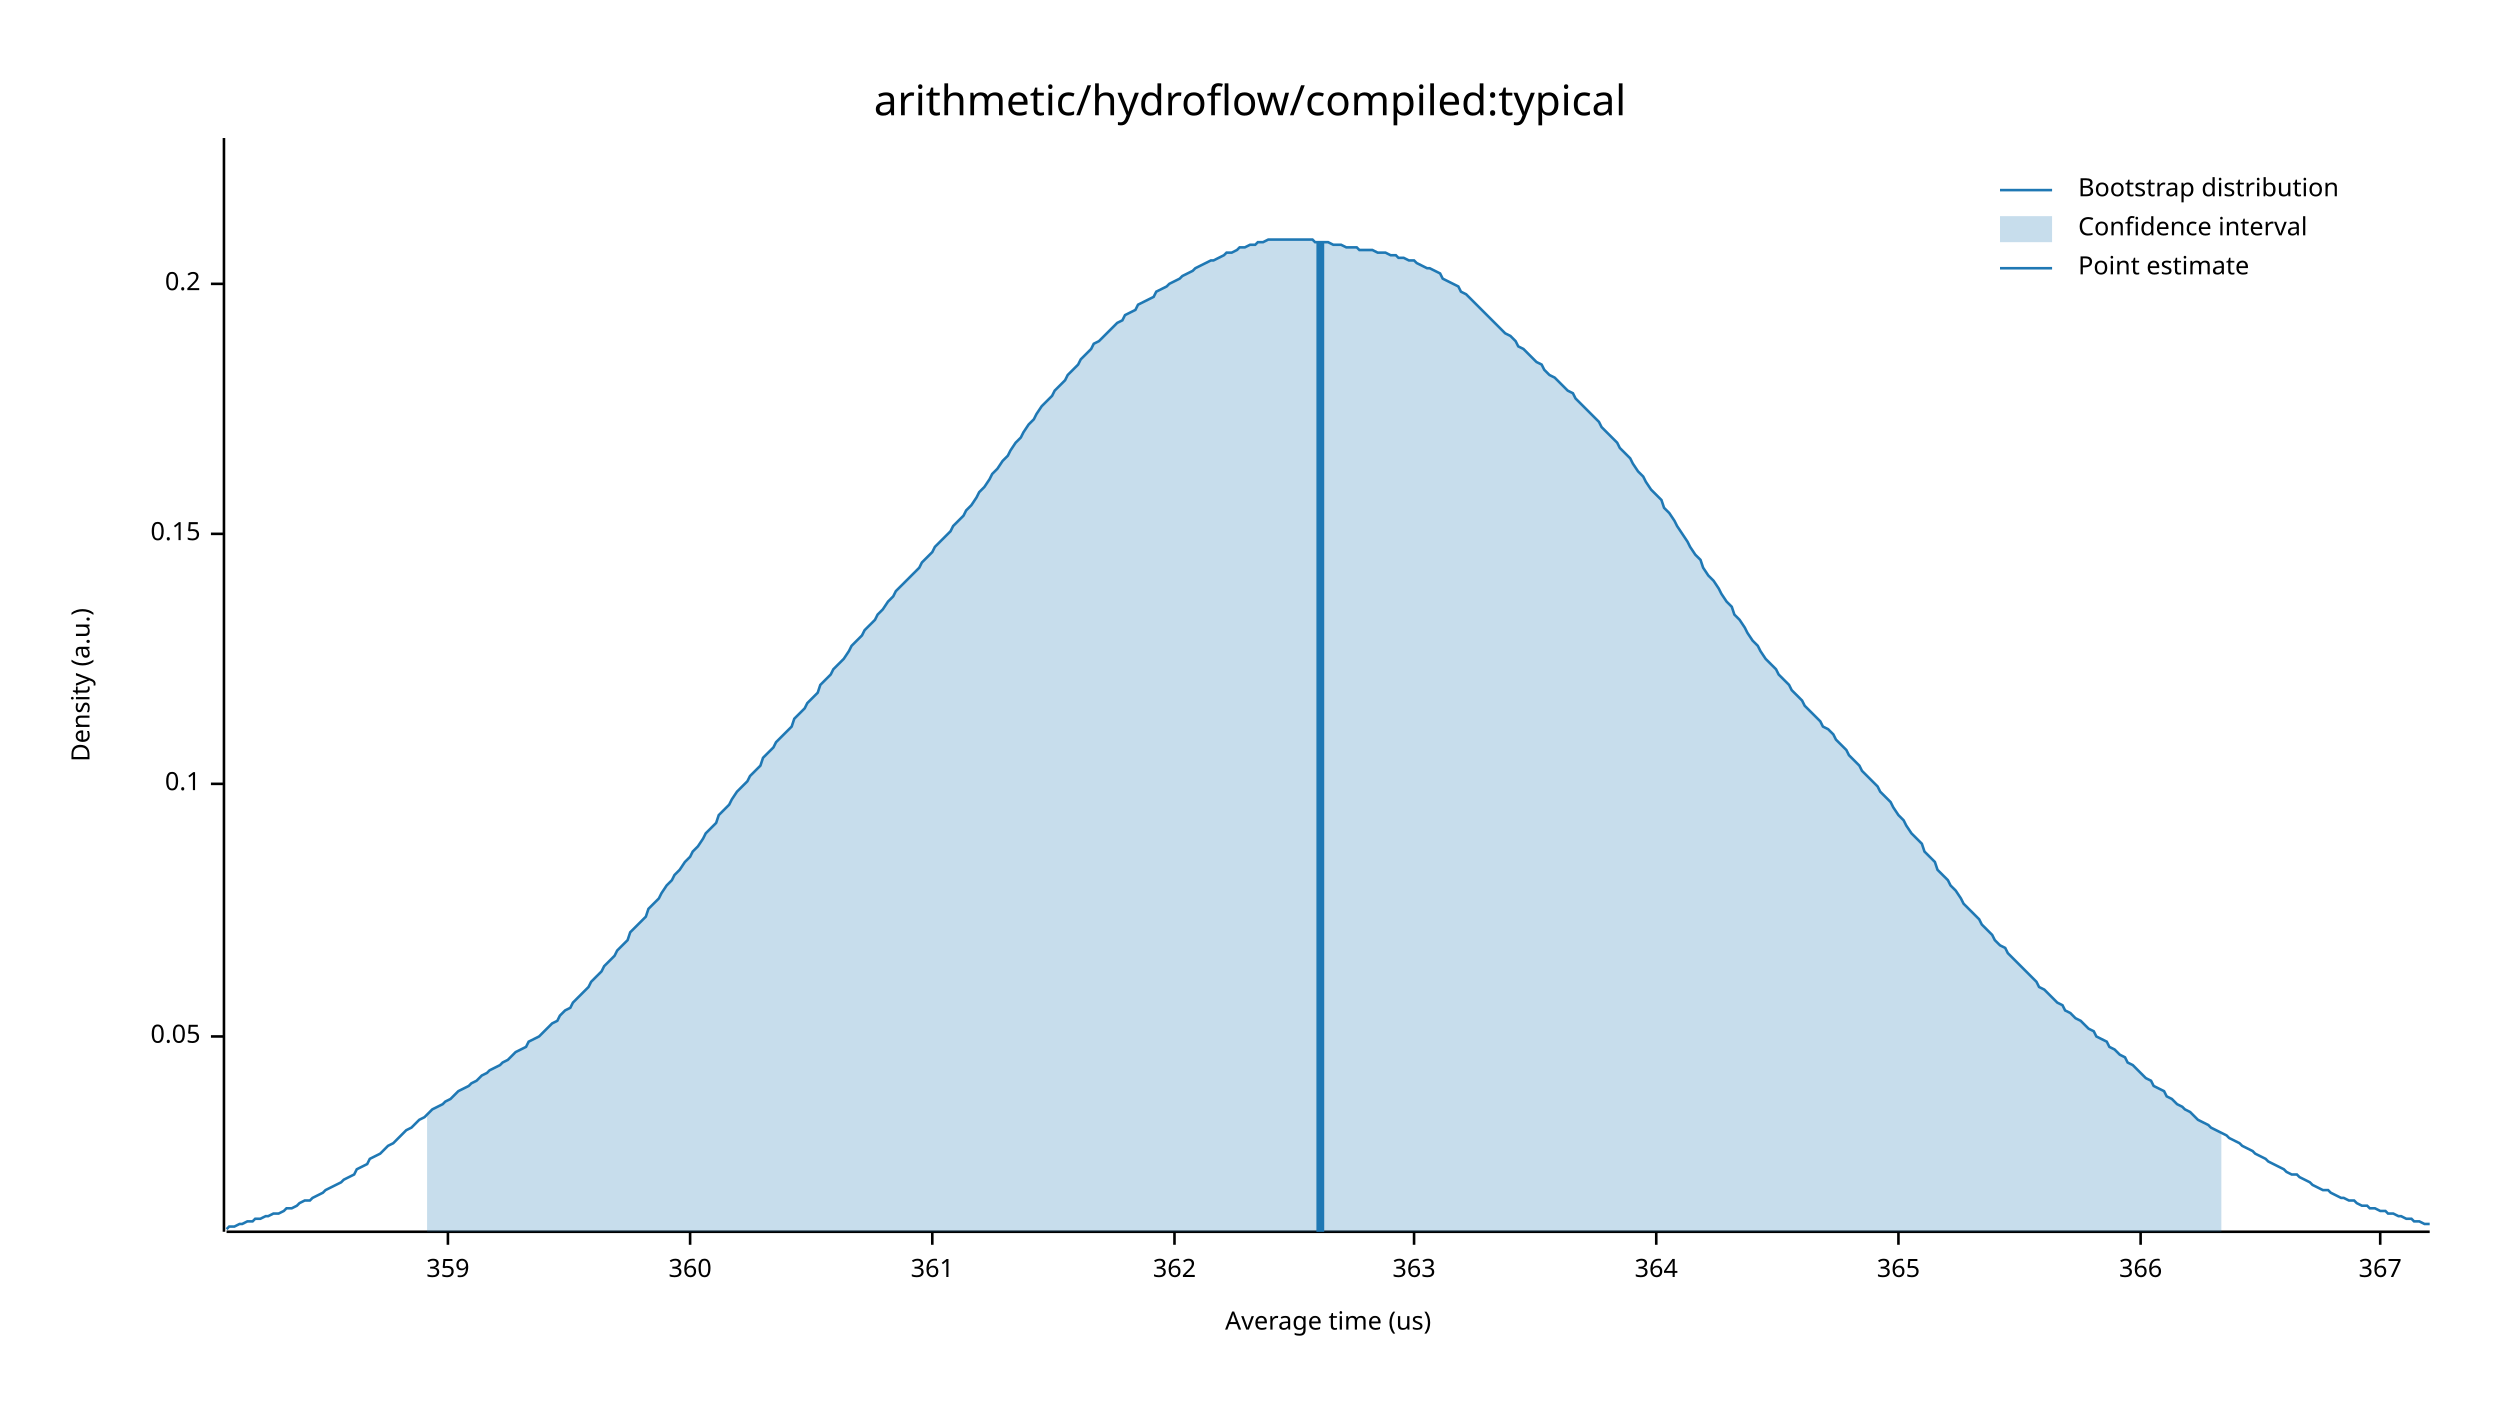
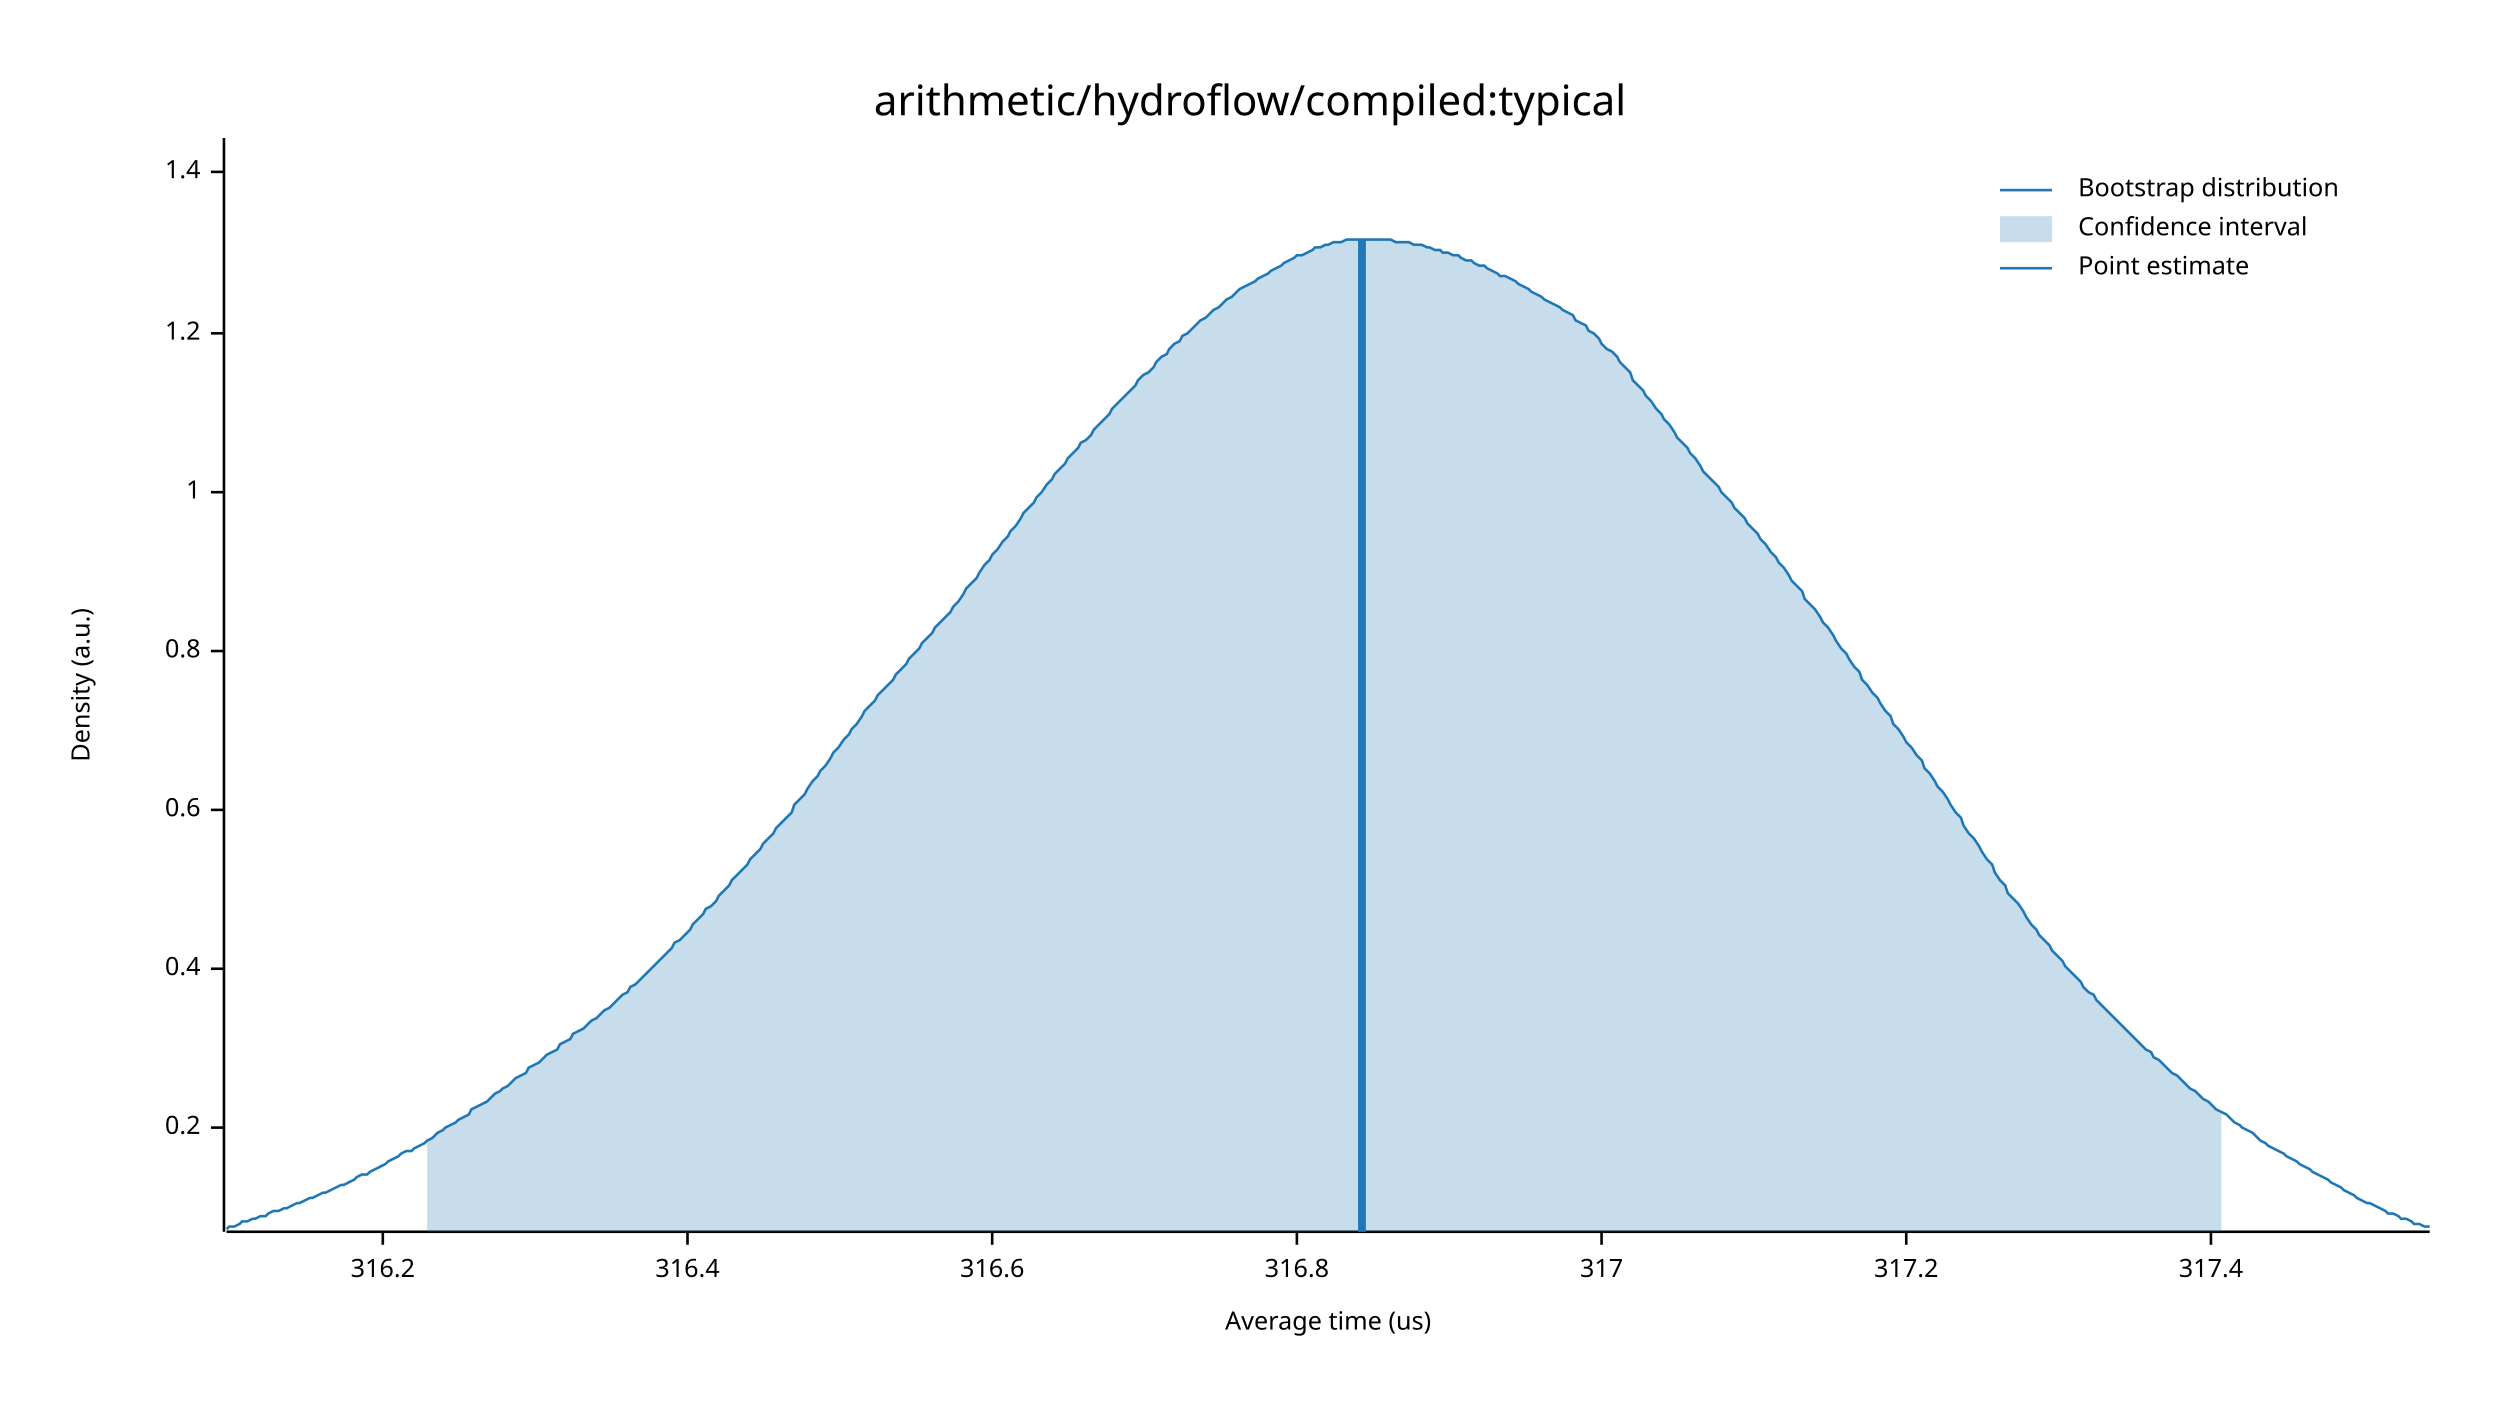
<svg xmlns="http://www.w3.org/2000/svg" width="960" height="540" viewBox="0 0 960 540">
  <text x="480" y="32" dy="0.76em" text-anchor="middle" font-family="sans-serif" font-size="16.129" opacity="1" fill="#000000">
arithmetic/hydroflow/compiled:typical
</text>
  <text x="27" y="263" dy="0.76em" text-anchor="middle" font-family="sans-serif" font-size="9.677" opacity="1" fill="#000000" transform="rotate(270, 27, 263)">
Density (a.u.)
</text>
  <text x="510" y="513" dy="-0.5ex" text-anchor="middle" font-family="sans-serif" font-size="9.677" opacity="1" fill="#000000">
Average time (us)
</text>
  <polyline fill="none" opacity="1" stroke="#000000" stroke-width="1" points="86,53 86,473 " />
-   <text x="77" y="398" dy="0.5ex" text-anchor="end" font-family="sans-serif" font-size="9.677" opacity="1" fill="#000000">
- 0.05
- </text>
-   <polyline fill="none" opacity="1" stroke="#000000" stroke-width="1" points="81,398 86,398 " />
-   <text x="77" y="301" dy="0.5ex" text-anchor="end" font-family="sans-serif" font-size="9.677" opacity="1" fill="#000000">
- 0.1
- </text>
-   <polyline fill="none" opacity="1" stroke="#000000" stroke-width="1" points="81,301 86,301 " />
-   <text x="77" y="205" dy="0.5ex" text-anchor="end" font-family="sans-serif" font-size="9.677" opacity="1" fill="#000000">
- 0.15
- </text>
-   <polyline fill="none" opacity="1" stroke="#000000" stroke-width="1" points="81,205 86,205 " />
-   <text x="77" y="109" dy="0.5ex" text-anchor="end" font-family="sans-serif" font-size="9.677" opacity="1" fill="#000000">
+   <text x="77" y="433" dy="0.5ex" text-anchor="end" font-family="sans-serif" font-size="9.677" opacity="1" fill="#000000">
0.2
</text>
-   <polyline fill="none" opacity="1" stroke="#000000" stroke-width="1" points="81,109 86,109 " />
+   <polyline fill="none" opacity="1" stroke="#000000" stroke-width="1" points="81,433 86,433 " />
+   <text x="77" y="372" dy="0.5ex" text-anchor="end" font-family="sans-serif" font-size="9.677" opacity="1" fill="#000000">
+ 0.4
+ </text>
+   <polyline fill="none" opacity="1" stroke="#000000" stroke-width="1" points="81,372 86,372 " />
+   <text x="77" y="311" dy="0.5ex" text-anchor="end" font-family="sans-serif" font-size="9.677" opacity="1" fill="#000000">
+ 0.6
+ </text>
+   <polyline fill="none" opacity="1" stroke="#000000" stroke-width="1" points="81,311 86,311 " />
+   <text x="77" y="250" dy="0.5ex" text-anchor="end" font-family="sans-serif" font-size="9.677" opacity="1" fill="#000000">
+ 0.8
+ </text>
+   <polyline fill="none" opacity="1" stroke="#000000" stroke-width="1" points="81,250 86,250 " />
+   <text x="77" y="189" dy="0.5ex" text-anchor="end" font-family="sans-serif" font-size="9.677" opacity="1" fill="#000000">
+ 1
+ </text>
+   <polyline fill="none" opacity="1" stroke="#000000" stroke-width="1" points="81,189 86,189 " />
+   <text x="77" y="128" dy="0.5ex" text-anchor="end" font-family="sans-serif" font-size="9.677" opacity="1" fill="#000000">
+ 1.2
+ </text>
+   <polyline fill="none" opacity="1" stroke="#000000" stroke-width="1" points="81,128 86,128 " />
+   <text x="77" y="66" dy="0.5ex" text-anchor="end" font-family="sans-serif" font-size="9.677" opacity="1" fill="#000000">
+ 1.4
+ </text>
+   <polyline fill="none" opacity="1" stroke="#000000" stroke-width="1" points="81,66 86,66 " />
  <polyline fill="none" opacity="1" stroke="#000000" stroke-width="1" points="87,473 933,473 " />
-   <text x="172" y="483" dy="0.76em" text-anchor="middle" font-family="sans-serif" font-size="9.677" opacity="1" fill="#000000">
- 359
+   <text x="147" y="483" dy="0.76em" text-anchor="middle" font-family="sans-serif" font-size="9.677" opacity="1" fill="#000000">
+ 316.2
</text>
-   <polyline fill="none" opacity="1" stroke="#000000" stroke-width="1" points="172,473 172,478 " />
-   <text x="265" y="483" dy="0.76em" text-anchor="middle" font-family="sans-serif" font-size="9.677" opacity="1" fill="#000000">
- 360
+   <polyline fill="none" opacity="1" stroke="#000000" stroke-width="1" points="147,473 147,478 " />
+   <text x="264" y="483" dy="0.76em" text-anchor="middle" font-family="sans-serif" font-size="9.677" opacity="1" fill="#000000">
+ 316.4
</text>
-   <polyline fill="none" opacity="1" stroke="#000000" stroke-width="1" points="265,473 265,478 " />
-   <text x="358" y="483" dy="0.76em" text-anchor="middle" font-family="sans-serif" font-size="9.677" opacity="1" fill="#000000">
- 361
+   <polyline fill="none" opacity="1" stroke="#000000" stroke-width="1" points="264,473 264,478 " />
+   <text x="381" y="483" dy="0.76em" text-anchor="middle" font-family="sans-serif" font-size="9.677" opacity="1" fill="#000000">
+ 316.6
</text>
-   <polyline fill="none" opacity="1" stroke="#000000" stroke-width="1" points="358,473 358,478 " />
-   <text x="451" y="483" dy="0.76em" text-anchor="middle" font-family="sans-serif" font-size="9.677" opacity="1" fill="#000000">
- 362
+   <polyline fill="none" opacity="1" stroke="#000000" stroke-width="1" points="381,473 381,478 " />
+   <text x="498" y="483" dy="0.76em" text-anchor="middle" font-family="sans-serif" font-size="9.677" opacity="1" fill="#000000">
+ 316.8
</text>
-   <polyline fill="none" opacity="1" stroke="#000000" stroke-width="1" points="451,473 451,478 " />
-   <text x="543" y="483" dy="0.76em" text-anchor="middle" font-family="sans-serif" font-size="9.677" opacity="1" fill="#000000">
- 363
+   <polyline fill="none" opacity="1" stroke="#000000" stroke-width="1" points="498,473 498,478 " />
+   <text x="615" y="483" dy="0.76em" text-anchor="middle" font-family="sans-serif" font-size="9.677" opacity="1" fill="#000000">
+ 317
</text>
-   <polyline fill="none" opacity="1" stroke="#000000" stroke-width="1" points="543,473 543,478 " />
-   <text x="636" y="483" dy="0.76em" text-anchor="middle" font-family="sans-serif" font-size="9.677" opacity="1" fill="#000000">
- 364
+   <polyline fill="none" opacity="1" stroke="#000000" stroke-width="1" points="615,473 615,478 " />
+   <text x="732" y="483" dy="0.76em" text-anchor="middle" font-family="sans-serif" font-size="9.677" opacity="1" fill="#000000">
+ 317.2
</text>
-   <polyline fill="none" opacity="1" stroke="#000000" stroke-width="1" points="636,473 636,478 " />
-   <text x="729" y="483" dy="0.76em" text-anchor="middle" font-family="sans-serif" font-size="9.677" opacity="1" fill="#000000">
- 365
+   <polyline fill="none" opacity="1" stroke="#000000" stroke-width="1" points="732,473 732,478 " />
+   <text x="849" y="483" dy="0.76em" text-anchor="middle" font-family="sans-serif" font-size="9.677" opacity="1" fill="#000000">
+ 317.4
</text>
-   <polyline fill="none" opacity="1" stroke="#000000" stroke-width="1" points="729,473 729,478 " />
-   <text x="822" y="483" dy="0.76em" text-anchor="middle" font-family="sans-serif" font-size="9.677" opacity="1" fill="#000000">
- 366
- </text>
-   <polyline fill="none" opacity="1" stroke="#000000" stroke-width="1" points="822,473 822,478 " />
-   <text x="914" y="483" dy="0.76em" text-anchor="middle" font-family="sans-serif" font-size="9.677" opacity="1" fill="#000000">
- 367
- </text>
-   <polyline fill="none" opacity="1" stroke="#000000" stroke-width="1" points="914,473 914,478 " />
-   <polyline fill="none" opacity="1" stroke="#1F78B4" stroke-width="1" points="87,472 88,471 90,471 92,470 93,470 95,469 97,469 98,468 100,468 102,467 103,467 105,466 107,466 109,465 110,464 112,464 114,463 115,462 117,461 119,461 120,460 122,459 124,458 125,457 127,456 129,455 131,454 132,453 134,452 136,451 137,449 139,448 141,447 142,445 144,444 146,443 148,441 149,440 151,439 153,437 154,436 156,434 158,433 159,432 161,430 163,429 164,428 166,426 168,425 170,424 171,423 173,422 175,420 176,419 178,418 180,417 181,416 183,415 185,413 187,412 188,411 190,410 192,409 193,408 195,407 197,405 198,404 200,403 202,402 203,400 205,399 207,398 209,396 210,395 212,393 214,392 215,390 217,388 219,387 220,385 222,383 224,381 226,379 227,377 229,375 231,373 232,371 234,369 236,367 237,365 239,363 241,361 242,358 244,356 246,354 248,352 249,349 251,347 253,345 254,343 256,340 258,338 259,336 261,334 263,331 265,329 266,327 268,325 270,322 271,320 273,318 275,316 276,313 278,311 280,309 281,307 283,304 285,302 287,300 288,298 290,296 292,294 293,291 295,289 297,287 298,285 300,283 302,281 304,279 305,276 307,274 309,272 310,270 312,268 314,266 315,263 317,261 319,259 320,257 322,255 324,253 326,250 327,248 329,246 331,244 332,242 334,240 336,238 337,236 339,234 341,231 343,229 344,227 346,225 348,223 349,222 351,220 353,218 354,216 356,214 358,212 359,210 361,208 363,206 365,204 366,202 368,200 370,198 371,196 373,194 375,191 376,189 378,187 380,184 381,182 383,180 385,177 387,175 388,173 390,170 392,168 393,166 395,163 397,161 398,159 400,156 402,154 404,152 405,150 407,148 409,146 410,144 412,142 414,140 415,138 417,136 419,134 420,132 422,131 424,129 426,127 427,126 429,124 431,123 432,121 434,120 436,119 437,117 439,116 441,115 443,114 444,112 446,111 448,110 449,109 451,108 453,107 454,106 456,105 458,104 459,103 461,102 463,101 465,100 466,100 468,99 470,98 471,97 473,97 475,96 476,95 478,95 480,94 482,94 483,93 485,93 487,92 488,92 490,92 492,92 493,92 495,92 497,92 498,92 500,92 502,92 504,92 505,93 507,93 509,93 510,93 512,94 514,94 515,94 517,95 519,95 521,95 522,96 524,96 526,96 527,96 529,97 531,97 532,97 534,98 536,98 537,99 539,99 541,100 543,100 544,101 546,102 548,103 549,103 551,104 553,105 554,107 556,108 558,109 560,110 561,112 563,113 565,115 566,116 568,118 570,120 571,121 573,123 575,125 576,126 578,128 580,129 582,131 583,133 585,134 587,136 588,137 590,139 592,140 593,142 595,144 597,145 599,147 600,148 602,150 604,151 605,153 607,155 609,157 610,158 612,160 614,162 615,164 617,166 619,168 621,170 622,172 624,174 626,176 627,178 629,181 631,183 632,185 634,188 636,190 638,192 639,195 641,197 643,200 644,202 646,205 648,208 649,210 651,213 653,215 654,218 656,221 658,223 660,226 661,228 663,231 665,233 666,236 668,238 670,241 671,243 673,246 675,248 676,250 678,253 680,255 682,257 683,259 685,261 687,263 688,265 690,267 692,269 693,271 695,273 697,275 699,277 700,279 702,280 704,282 705,284 707,286 709,288 710,290 712,292 714,294 715,296 717,298 719,300 721,302 722,304 724,306 726,308 727,310 729,313 731,315 732,317 734,320 736,322 738,324 739,327 741,329 743,331 744,334 746,336 748,338 749,340 751,342 753,345 754,347 756,349 758,351 760,353 761,355 763,357 765,359 766,361 768,363 770,364 771,366 773,368 775,370 777,372 778,373 780,375 782,377 783,379 785,380 787,382 788,383 790,385 792,386 793,388 795,389 797,391 799,392 800,393 802,395 804,396 805,398 807,399 809,400 810,402 812,403 814,405 816,406 817,408 819,409 821,411 822,412 824,414 826,415 827,417 829,418 831,419 832,421 834,422 836,424 838,425 839,426 841,427 843,429 844,430 846,431 848,432 849,433 851,434 853,435 855,436 856,437 858,438 860,439 861,440 863,441 865,442 866,443 868,444 870,445 871,446 873,447 875,448 877,449 878,450 880,451 882,451 883,452 885,453 887,454 888,455 890,456 892,457 894,457 895,458 897,459 899,460 900,460 902,461 904,461 905,462 907,463 909,463 910,464 912,464 914,465 916,465 917,466 919,466 921,467 922,467 924,468 926,468 927,469 929,469 931,470 933,470 " />
-   <polygon opacity="0.25" fill="#1F78B4" points="164,428 166,426 168,425 170,424 171,423 173,422 175,420 176,419 178,418 180,417 181,416 183,415 185,413 187,412 188,411 190,410 192,409 193,408 195,407 197,405 198,404 200,403 202,402 203,400 205,399 207,398 209,396 210,395 212,393 214,392 215,390 217,388 219,387 220,385 222,383 224,381 226,379 227,377 229,375 231,373 232,371 234,369 236,367 237,365 239,363 241,361 242,358 244,356 246,354 248,352 249,349 251,347 253,345 254,343 256,340 258,338 259,336 261,334 263,331 265,329 266,327 268,325 270,322 271,320 273,318 275,316 276,313 278,311 280,309 281,307 283,304 285,302 287,300 288,298 290,296 292,294 293,291 295,289 297,287 298,285 300,283 302,281 304,279 305,276 307,274 309,272 310,270 312,268 314,266 315,263 317,261 319,259 320,257 322,255 324,253 326,250 327,248 329,246 331,244 332,242 334,240 336,238 337,236 339,234 341,231 343,229 344,227 346,225 348,223 349,222 351,220 353,218 354,216 356,214 358,212 359,210 361,208 363,206 365,204 366,202 368,200 370,198 371,196 373,194 375,191 376,189 378,187 380,184 381,182 383,180 385,177 387,175 388,173 390,170 392,168 393,166 395,163 397,161 398,159 400,156 402,154 404,152 405,150 407,148 409,146 410,144 412,142 414,140 415,138 417,136 419,134 420,132 422,131 424,129 426,127 427,126 429,124 431,123 432,121 434,120 436,119 437,117 439,116 441,115 443,114 444,112 446,111 448,110 449,109 451,108 453,107 454,106 456,105 458,104 459,103 461,102 463,101 465,100 466,100 468,99 470,98 471,97 473,97 475,96 476,95 478,95 480,94 482,94 483,93 485,93 487,92 488,92 490,92 492,92 493,92 495,92 497,92 498,92 500,92 502,92 504,92 505,93 507,93 509,93 510,93 512,94 514,94 515,94 517,95 519,95 521,95 522,96 524,96 526,96 527,96 529,97 531,97 532,97 534,98 536,98 537,99 539,99 541,100 543,100 544,101 546,102 548,103 549,103 551,104 553,105 554,107 556,108 558,109 560,110 561,112 563,113 565,115 566,116 568,118 570,120 571,121 573,123 575,125 576,126 578,128 580,129 582,131 583,133 585,134 587,136 588,137 590,139 592,140 593,142 595,144 597,145 599,147 600,148 602,150 604,151 605,153 607,155 609,157 610,158 612,160 614,162 615,164 617,166 619,168 621,170 622,172 624,174 626,176 627,178 629,181 631,183 632,185 634,188 636,190 638,192 639,195 641,197 643,200 644,202 646,205 648,208 649,210 651,213 653,215 654,218 656,221 658,223 660,226 661,228 663,231 665,233 666,236 668,238 670,241 671,243 673,246 675,248 676,250 678,253 680,255 682,257 683,259 685,261 687,263 688,265 690,267 692,269 693,271 695,273 697,275 699,277 700,279 702,280 704,282 705,284 707,286 709,288 710,290 712,292 714,294 715,296 717,298 719,300 721,302 722,304 724,306 726,308 727,310 729,313 731,315 732,317 734,320 736,322 738,324 739,327 741,329 743,331 744,334 746,336 748,338 749,340 751,342 753,345 754,347 756,349 758,351 760,353 761,355 763,357 765,359 766,361 768,363 770,364 771,366 773,368 775,370 777,372 778,373 780,375 782,377 783,379 785,380 787,382 788,383 790,385 792,386 793,388 795,389 797,391 799,392 800,393 802,395 804,396 805,398 807,399 809,400 810,402 812,403 814,405 816,406 817,408 819,409 821,411 822,412 824,414 826,415 827,417 829,418 831,419 832,421 834,422 836,424 838,425 839,426 841,427 843,429 844,430 846,431 848,432 849,433 851,434 853,435 853,473 164,473 " />
-   <polyline fill="none" opacity="1" stroke="#1F78B4" stroke-width="3" points="507,473 507,93 " />
+   <polyline fill="none" opacity="1" stroke="#000000" stroke-width="1" points="849,473 849,478 " />
+   <polyline fill="none" opacity="1" stroke="#1F78B4" stroke-width="1" points="87,472 88,471 90,471 92,470 93,469 95,469 97,468 98,468 100,467 102,467 103,466 105,465 107,465 109,464 110,464 112,463 114,462 115,462 117,461 119,460 120,460 122,459 124,458 125,458 127,457 129,456 131,455 132,455 134,454 136,453 137,452 139,451 141,451 142,450 144,449 146,448 148,447 149,446 151,445 153,444 154,443 156,442 158,442 159,441 161,440 163,439 164,438 166,437 168,435 170,434 171,433 173,432 175,431 176,430 178,429 180,428 181,426 183,425 185,424 187,423 188,422 190,420 192,419 193,418 195,417 197,415 198,414 200,413 202,412 203,410 205,409 207,408 209,406 210,405 212,404 214,403 215,401 217,400 219,399 220,397 222,396 224,395 226,393 227,392 229,391 231,389 232,388 234,387 236,385 237,384 239,382 241,381 242,379 244,378 246,376 248,374 249,373 251,371 253,369 254,368 256,366 258,364 259,362 261,361 263,359 265,357 266,355 268,353 270,351 271,349 273,348 275,346 276,344 278,342 280,340 281,338 283,336 285,334 287,332 288,330 290,328 292,326 293,324 295,322 297,320 298,318 300,316 302,314 304,312 305,309 307,307 309,305 310,303 312,300 314,298 315,296 317,294 319,291 320,289 322,287 324,284 326,282 327,280 329,278 331,275 332,273 334,271 336,269 337,267 339,265 341,263 343,261 344,259 346,257 348,255 349,253 351,251 353,249 354,247 356,245 358,243 359,241 361,239 363,237 365,235 366,233 368,231 370,228 371,226 373,224 375,222 376,220 378,217 380,215 381,213 383,211 385,208 387,206 388,204 390,202 392,199 393,197 395,195 397,193 398,191 400,189 402,186 404,184 405,182 407,180 409,178 410,176 412,174 414,172 415,170 417,169 419,167 420,165 422,163 424,161 426,159 427,157 429,155 431,153 432,152 434,150 436,148 437,146 439,144 441,143 443,141 444,139 446,137 448,136 449,134 451,132 453,131 454,129 456,128 458,126 459,125 461,123 463,122 465,120 466,119 468,118 470,116 471,115 473,114 475,112 476,111 478,110 480,109 482,108 483,107 485,106 487,105 488,104 490,103 492,102 493,101 495,100 497,99 498,98 500,98 502,97 504,96 505,95 507,95 509,94 510,94 512,93 514,93 515,93 517,92 519,92 521,92 522,92 524,92 526,92 527,92 529,92 531,92 532,92 534,92 536,93 537,93 539,93 541,93 543,94 544,94 546,94 548,95 549,95 551,96 553,96 554,97 556,97 558,98 560,98 561,99 563,100 565,100 566,101 568,102 570,102 571,103 573,104 575,105 576,106 578,106 580,107 582,108 583,109 585,110 587,111 588,112 590,113 592,114 593,115 595,116 597,117 599,118 600,119 602,120 604,121 605,123 607,124 609,125 610,127 612,128 614,130 615,132 617,134 619,135 621,137 622,139 624,141 626,143 627,146 629,148 631,150 632,152 634,154 636,157 638,159 639,161 641,163 643,166 644,168 646,170 648,172 649,174 651,176 653,179 654,181 656,183 658,185 660,187 661,189 663,191 665,193 666,195 668,197 670,199 671,201 673,203 675,205 676,207 678,209 680,212 682,214 683,216 685,218 687,221 688,223 690,225 692,227 693,230 695,232 697,234 699,237 700,239 702,241 704,244 705,246 707,249 709,251 710,253 712,256 714,258 715,261 717,263 719,266 721,268 722,270 724,273 726,275 727,278 729,280 731,283 732,285 734,287 736,290 738,292 739,295 741,297 743,300 744,302 746,304 748,307 749,309 751,312 753,314 754,317 756,320 758,322 760,325 761,327 763,330 765,332 766,335 768,338 770,340 771,343 773,345 775,347 777,350 778,352 780,355 782,357 783,359 785,361 787,363 788,365 790,367 792,369 793,371 795,373 797,375 799,377 800,379 802,381 804,382 805,384 807,386 809,388 810,389 812,391 814,393 816,395 817,396 819,398 821,400 822,401 824,403 826,404 827,406 829,407 831,409 832,410 834,412 836,413 838,415 839,416 841,418 843,419 844,420 846,422 848,423 849,424 851,426 853,427 855,428 856,429 858,431 860,432 861,433 863,434 865,435 866,436 868,438 870,439 871,440 873,441 875,442 877,443 878,444 880,445 882,446 883,447 885,448 887,449 888,450 890,451 892,452 894,453 895,454 897,455 899,456 900,457 902,458 904,459 905,460 907,461 909,462 910,462 912,463 914,464 916,465 917,466 919,466 921,467 922,468 924,468 926,469 927,470 929,470 931,471 933,471 " />
+   <polygon opacity="0.25" fill="#1F78B4" points="164,438 166,437 168,435 170,434 171,433 173,432 175,431 176,430 178,429 180,428 181,426 183,425 185,424 187,423 188,422 190,420 192,419 193,418 195,417 197,415 198,414 200,413 202,412 203,410 205,409 207,408 209,406 210,405 212,404 214,403 215,401 217,400 219,399 220,397 222,396 224,395 226,393 227,392 229,391 231,389 232,388 234,387 236,385 237,384 239,382 241,381 242,379 244,378 246,376 248,374 249,373 251,371 253,369 254,368 256,366 258,364 259,362 261,361 263,359 265,357 266,355 268,353 270,351 271,349 273,348 275,346 276,344 278,342 280,340 281,338 283,336 285,334 287,332 288,330 290,328 292,326 293,324 295,322 297,320 298,318 300,316 302,314 304,312 305,309 307,307 309,305 310,303 312,300 314,298 315,296 317,294 319,291 320,289 322,287 324,284 326,282 327,280 329,278 331,275 332,273 334,271 336,269 337,267 339,265 341,263 343,261 344,259 346,257 348,255 349,253 351,251 353,249 354,247 356,245 358,243 359,241 361,239 363,237 365,235 366,233 368,231 370,228 371,226 373,224 375,222 376,220 378,217 380,215 381,213 383,211 385,208 387,206 388,204 390,202 392,199 393,197 395,195 397,193 398,191 400,189 402,186 404,184 405,182 407,180 409,178 410,176 412,174 414,172 415,170 417,169 419,167 420,165 422,163 424,161 426,159 427,157 429,155 431,153 432,152 434,150 436,148 437,146 439,144 441,143 443,141 444,139 446,137 448,136 449,134 451,132 453,131 454,129 456,128 458,126 459,125 461,123 463,122 465,120 466,119 468,118 470,116 471,115 473,114 475,112 476,111 478,110 480,109 482,108 483,107 485,106 487,105 488,104 490,103 492,102 493,101 495,100 497,99 498,98 500,98 502,97 504,96 505,95 507,95 509,94 510,94 512,93 514,93 515,93 517,92 519,92 521,92 522,92 524,92 526,92 527,92 529,92 531,92 532,92 534,92 536,93 537,93 539,93 541,93 543,94 544,94 546,94 548,95 549,95 551,96 553,96 554,97 556,97 558,98 560,98 561,99 563,100 565,100 566,101 568,102 570,102 571,103 573,104 575,105 576,106 578,106 580,107 582,108 583,109 585,110 587,111 588,112 590,113 592,114 593,115 595,116 597,117 599,118 600,119 602,120 604,121 605,123 607,124 609,125 610,127 612,128 614,130 615,132 617,134 619,135 621,137 622,139 624,141 626,143 627,146 629,148 631,150 632,152 634,154 636,157 638,159 639,161 641,163 643,166 644,168 646,170 648,172 649,174 651,176 653,179 654,181 656,183 658,185 660,187 661,189 663,191 665,193 666,195 668,197 670,199 671,201 673,203 675,205 676,207 678,209 680,212 682,214 683,216 685,218 687,221 688,223 690,225 692,227 693,230 695,232 697,234 699,237 700,239 702,241 704,244 705,246 707,249 709,251 710,253 712,256 714,258 715,261 717,263 719,266 721,268 722,270 724,273 726,275 727,278 729,280 731,283 732,285 734,287 736,290 738,292 739,295 741,297 743,300 744,302 746,304 748,307 749,309 751,312 753,314 754,317 756,320 758,322 760,325 761,327 763,330 765,332 766,335 768,338 770,340 771,343 773,345 775,347 777,350 778,352 780,355 782,357 783,359 785,361 787,363 788,365 790,367 792,369 793,371 795,373 797,375 799,377 800,379 802,381 804,382 805,384 807,386 809,388 810,389 812,391 814,393 816,395 817,396 819,398 821,400 822,401 824,403 826,404 827,406 829,407 831,409 832,410 834,412 836,413 838,415 839,416 841,418 843,419 844,420 846,422 848,423 849,424 851,426 853,427 853,473 164,473 " />
+   <polyline fill="none" opacity="1" stroke="#1F78B4" stroke-width="3" points="523,473 523,92 " />
  <text x="798" y="68" dy="0.76em" text-anchor="start" font-family="sans-serif" font-size="9.677" opacity="1" fill="#000000">
Bootstrap distribution
</text>
  <text x="798" y="83" dy="0.76em" text-anchor="start" font-family="sans-serif" font-size="9.677" opacity="1" fill="#000000">
Confidence interval
</text>
  <text x="798" y="98" dy="0.76em" text-anchor="start" font-family="sans-serif" font-size="9.677" opacity="1" fill="#000000">
Point estimate
</text>
  <polyline fill="none" opacity="1" stroke="#1F78B4" stroke-width="1" points="768,73 788,73 " />
  <rect x="768" y="83" width="20" height="10" opacity="0.25" fill="#1F78B4" stroke="none" />
  <polyline fill="none" opacity="1" stroke="#1F78B4" stroke-width="1" points="768,103 788,103 " />
</svg>
